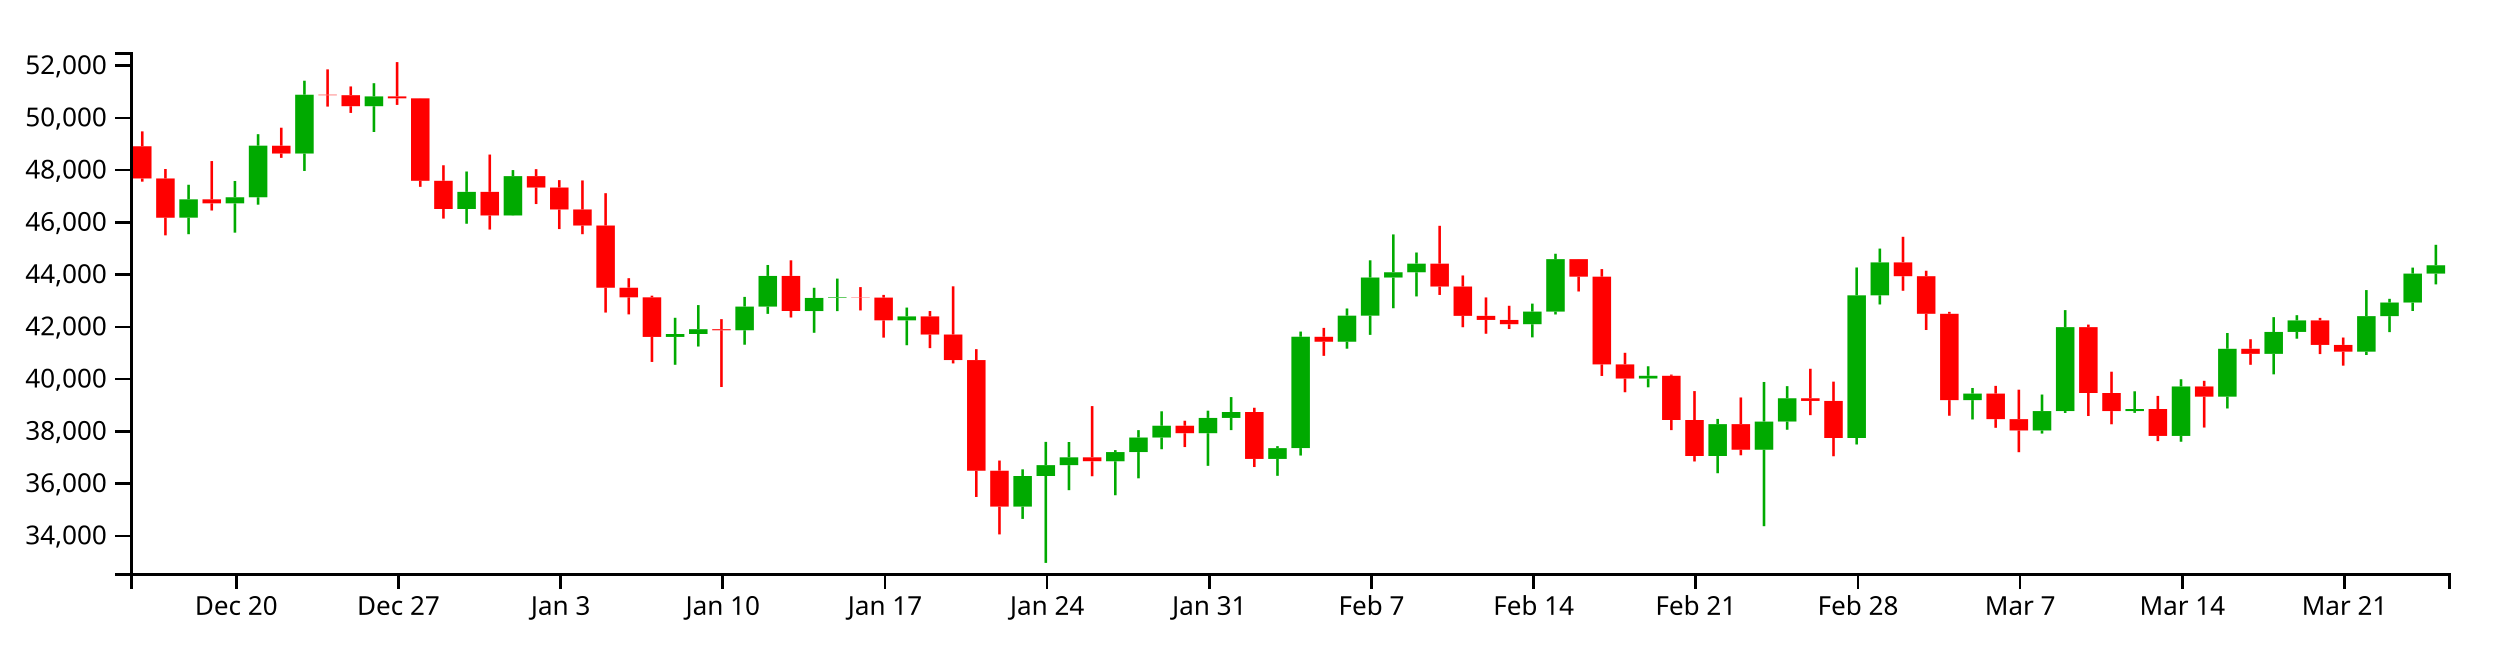
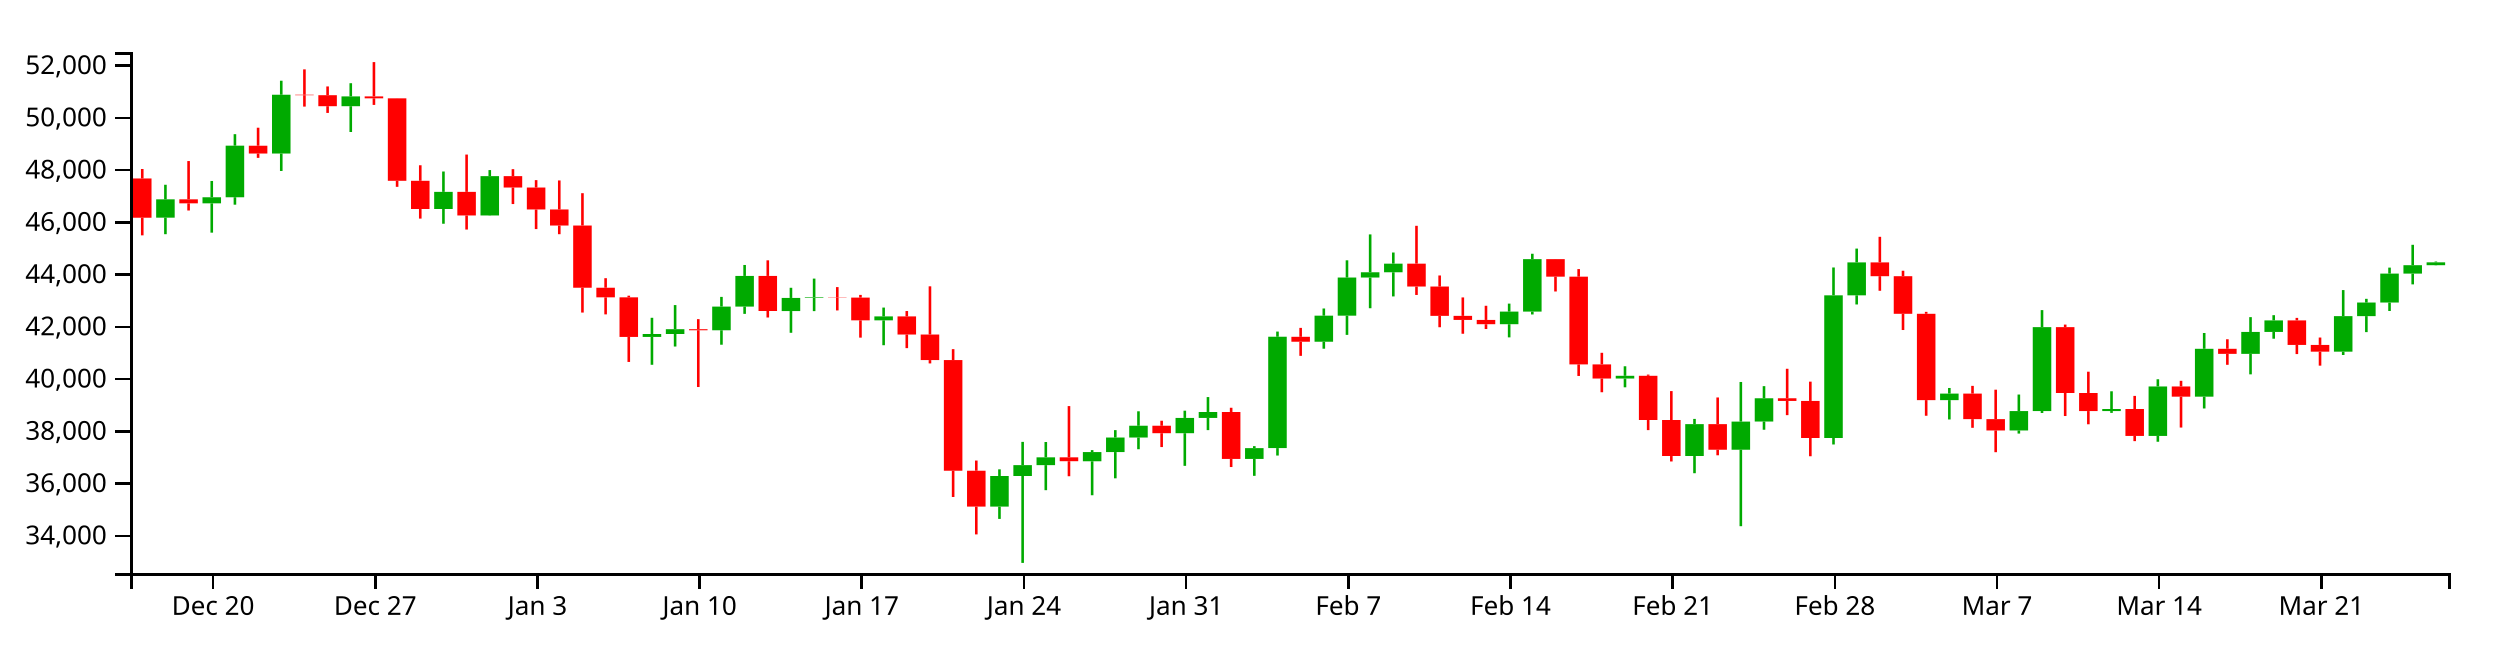
<svg xmlns="http://www.w3.org/2000/svg" version="1.1" width="960" height="250">
  <g transform="translate(50,20)">
    <style>.axis path,.axis line{fill:none;stroke:#000;shape-rendering:crispEdges;}path.candle{stroke:#000000;}path.candle.body{stroke-width:0;}path.candle.up{fill:#00AA00;stroke:#00AA00;}path.candle.down{fill:#FF0000;stroke:#FF0000;}</style>
    <g class="candlestick">
      <g class="data">
-         <path class="candle body up" d="M 18.86 63.574 l 7.117 0 L 25.978 56.546 l -7.117 0 L 18.86 63.574 M 36.653 58.083 l 7.117 0 L 43.77 55.746 l -7.117 0 L 36.653 58.083 M 45.55 55.746 l 7.117 0 L 52.667 35.927 l -7.117 0 L 45.55 55.746 M 63.343 38.954 l 7.117 0 L 70.46 16.377 l -7.117 0 L 63.343 38.954 M 90.032 20.782 l 7.117 0 L 97.149 17.012 l -7.117 0 L 90.032 20.782 M 125.618 60.255 l 7.117 0 L 132.735 53.673 l -7.117 0 L 125.618 60.255 M 143.411 62.74 l 7.117 0 L 150.528 47.636 l -7.117 0 L 143.411 62.74 M 205.686 109.39 l 7.117 0 L 212.803 108.254 l -7.117 0 L 205.686 109.39 M 214.582 108.254 l 7.117 0 L 221.699 106.4 l -7.117 0 L 214.582 108.254 M 232.375 106.822 l 7.117 0 L 239.492 97.726 l -7.117 0 L 232.375 106.822 M 241.271 97.726 l 7.117 0 L 248.389 85.955 l -7.117 0 L 241.271 97.726 M 259.064 99.441 l 7.117 0 L 266.182 94.409 l -7.117 0 L 259.064 99.441 M 267.961 94.409 l 7.117 0 L 275.078 94.165 l -7.117 0 L 267.961 94.409 M 294.65 103.019 l 7.117 0 L 301.767 101.509 l -7.117 0 L 294.65 103.019 M 339.132 174.544 l 7.117 0 L 346.25 162.776 l -7.117 0 L 339.132 174.544 M 348.029 162.776 l 7.117 0 L 355.146 158.605 l -7.117 0 L 348.029 162.776 M 356.925 158.605 l 7.117 0 L 364.042 155.616 l -7.117 0 L 356.925 158.605 M 374.718 157.132 l 7.117 0 L 381.835 153.592 l -7.117 0 L 374.718 157.132 M 383.615 153.592 l 7.117 0 L 390.732 148.01 l -7.117 0 L 383.615 153.592 M 392.511 148.01 l 7.117 0 L 399.628 143.493 l -7.117 0 L 392.511 148.01 M 410.304 146.353 l 7.117 0 L 417.421 140.483 l -7.117 0 L 410.304 146.353 M 419.2 140.483 l 7.117 0 L 426.317 138.199 l -7.117 0 L 419.2 140.483 M 436.993 156.237 l 7.117 0 L 444.11 152.072 l -7.117 0 L 436.993 156.237 M 445.89 152.068 l 7.117 0 L 453.007 109.312 l -7.117 0 L 445.89 152.068 M 463.683 111.235 l 7.117 0 L 470.8 101.221 l -7.117 0 L 463.683 111.235 M 472.579 101.221 l 7.117 0 L 479.696 86.584 l -7.117 0 L 472.579 101.221 M 481.475 86.584 l 7.117 0 L 488.593 84.548 l -7.117 0 L 481.475 86.584 M 490.372 84.548 l 7.117 0 L 497.489 81.24 l -7.117 0 L 490.372 84.548 M 534.854 104.503 l 7.117 0 L 541.971 99.665 l -7.117 0 L 534.854 104.503 M 543.75 99.665 l 7.117 0 L 550.868 79.513 l -7.117 0 L 543.75 99.665 M 579.336 125.36 l 7.117 0 L 586.453 124.31 l -7.117 0 L 579.336 125.36 M 606.026 155.116 l 7.117 0 L 613.143 142.856 l -7.117 0 L 606.026 155.116 M 623.818 152.69 l 7.117 0 L 630.936 141.884 l -7.117 0 L 623.818 152.69 M 632.715 141.87 l 7.117 0 L 639.832 132.937 l -7.117 0 L 632.715 141.87 M 659.404 148.185 l 7.117 0 L 666.521 93.405 l -7.117 0 L 659.404 148.185 M 668.301 93.405 l 7.117 0 L 675.418 80.754 l -7.117 0 L 668.301 93.405 M 703.886 133.644 l 7.117 0 L 711.004 131.143 l -7.117 0 L 703.886 133.644 M 730.576 145.287 l 7.117 0 L 737.693 137.837 l -7.117 0 L 730.576 145.287 M 739.472 137.837 l 7.117 0 L 746.589 105.626 l -7.117 0 L 739.472 137.837 M 766.162 137.848 l 7.117 0 L 773.279 137.068 l -7.117 0 L 766.162 137.848 M 783.954 147.4 l 7.117 0 L 791.072 128.401 l -7.117 0 L 783.954 147.4 M 801.747 132.323 l 7.117 0 L 808.864 113.929 l -7.117 0 L 801.747 132.323 M 819.54 115.896 l 7.117 0 L 826.657 107.474 l -7.117 0 L 819.54 115.896 M 828.437 107.474 l 7.117 0 L 835.554 103.024 l -7.117 0 L 828.437 107.474 M 855.126 115.05 l 7.117 0 L 862.243 101.389 l -7.117 0 L 855.126 115.05 M 864.022 101.389 l 7.117 0 L 871.14 96.186 l -7.117 0 L 864.022 101.389 M 872.919 96.186 l 7.117 0 L 880.036 85.065 l -7.117 0 L 872.919 96.186 M 881.815 85.065 l 7.117 0 L 888.932 81.87 l -7.117 0 L 881.815 85.065" />
-         <path class="candle body down" d="M 1.068 36.177 l 7.117 0 L 8.185 48.542 l -7.117 0 L 1.068 36.177 M 9.964 48.542 l 7.117 0 L 17.081 63.6 l -7.117 0 L 9.964 48.542 M 27.757 56.546 l 7.117 0 L 34.874 58.083 l -7.117 0 L 27.757 56.546 M 54.446 35.95 l 7.117 0 L 61.563 38.954 l -7.117 0 L 54.446 35.95 M 72.239 16.377 l 7.117 0 L 79.356 16.566 l -7.117 0 L 72.239 16.377 M 81.136 16.566 l 7.117 0 L 88.253 20.782 l -7.117 0 L 81.136 16.566 M 98.928 17.012 l 7.117 0 L 106.046 17.755 l -7.117 0 L 98.928 17.012 M 107.825 17.755 l 7.117 0 L 114.942 49.431 l -7.117 0 L 107.825 17.755 M 116.721 49.431 l 7.117 0 L 123.838 60.255 l -7.117 0 L 116.721 49.431 M 134.514 53.673 l 7.117 0 L 141.631 62.74 l -7.117 0 L 134.514 53.673 M 152.307 47.636 l 7.117 0 L 159.424 52.014 l -7.117 0 L 152.307 47.636 M 161.204 52.014 l 7.117 0 L 168.321 60.442 l -7.117 0 L 161.204 52.014 M 170.1 60.442 l 7.117 0 L 177.217 66.602 l -7.117 0 L 170.1 60.442 M 178.996 66.602 l 7.117 0 L 186.114 90.485 l -7.117 0 L 178.996 66.602 M 187.893 90.485 l 7.117 0 L 195.01 94.185 l -7.117 0 L 187.893 90.485 M 196.789 94.185 l 7.117 0 L 203.906 109.39 l -7.117 0 L 196.789 94.185 M 223.479 106.4 l 7.117 0 L 230.596 106.822 l -7.117 0 L 223.479 106.4 M 250.168 85.956 l 7.117 0 L 257.285 99.423 l -7.117 0 L 250.168 85.956 M 276.857 94.165 l 7.117 0 L 283.974 94.291 l -7.117 0 L 276.857 94.165 M 285.754 94.291 l 7.117 0 L 292.871 103.019 l -7.117 0 L 285.754 94.291 M 303.547 101.509 l 7.117 0 L 310.664 108.452 l -7.117 0 L 303.547 101.509 M 312.443 108.452 l 7.117 0 L 319.56 118.274 l -7.117 0 L 312.443 108.452 M 321.339 118.274 l 7.117 0 L 328.457 160.762 l -7.117 0 L 321.339 118.274 M 330.236 160.762 l 7.117 0 L 337.353 174.544 l -7.117 0 L 330.236 160.762 M 365.822 155.616 l 7.117 0 L 372.939 157.11 l -7.117 0 L 365.822 155.616 M 401.407 143.493 l 7.117 0 L 408.525 146.353 l -7.117 0 L 401.407 143.493 M 428.097 138.199 l 7.117 0 L 435.214 156.238 l -7.117 0 L 428.097 138.199 M 454.786 109.338 l 7.117 0 L 461.903 111.235 l -7.117 0 L 454.786 109.338 M 499.268 81.24 l 7.117 0 L 506.385 90.04 l -7.117 0 L 499.268 81.24 M 508.165 90.04 l 7.117 0 L 515.282 101.293 l -7.117 0 L 508.165 90.04 M 517.061 101.293 l 7.117 0 L 524.178 102.856 l -7.117 0 L 517.061 101.293 M 525.958 102.856 l 7.117 0 L 533.075 104.503 l -7.117 0 L 525.958 102.856 M 552.647 79.513 l 7.117 0 L 559.764 86.247 l -7.117 0 L 552.647 79.513 M 561.543 86.247 l 7.117 0 L 568.661 119.931 l -7.117 0 L 561.543 86.247 M 570.44 119.931 l 7.117 0 L 577.557 125.36 l -7.117 0 L 570.44 119.931 M 588.233 124.31 l 7.117 0 L 595.35 141.286 l -7.117 0 L 588.233 124.31 M 597.129 141.286 l 7.117 0 L 604.246 155.116 l -7.117 0 L 597.129 141.286 M 614.922 142.856 l 7.117 0 L 622.039 152.69 l -7.117 0 L 614.922 142.856 M 641.611 132.937 l 7.117 0 L 648.729 133.965 l -7.117 0 L 641.611 132.937 M 650.508 133.964 l 7.117 0 L 657.625 148.185 l -7.117 0 L 650.508 133.964 M 677.197 80.754 l 7.117 0 L 684.314 86.053 l -7.117 0 L 677.197 80.754 M 686.094 86.052 l 7.117 0 L 693.211 100.487 l -7.117 0 L 686.094 86.052 M 694.99 100.487 l 7.117 0 L 702.107 133.644 l -7.117 0 L 694.99 100.487 M 712.783 131.143 l 7.117 0 L 719.9 140.945 l -7.117 0 L 712.783 131.143 M 721.679 140.945 l 7.117 0 L 728.796 145.287 l -7.117 0 L 721.679 140.945 M 748.369 105.626 l 7.117 0 L 755.486 130.902 l -7.117 0 L 748.369 105.626 M 757.265 130.902 l 7.117 0 L 764.382 137.848 l -7.117 0 L 757.265 130.902 M 775.058 137.068 l 7.117 0 L 782.175 147.4 l -7.117 0 L 775.058 137.068 M 792.851 128.401 l 7.117 0 L 799.968 132.323 l -7.117 0 L 792.851 128.401 M 810.644 113.929 l 7.117 0 L 817.761 115.896 l -7.117 0 L 810.644 113.929 M 837.333 103.024 l 7.117 0 L 844.45 112.444 l -7.117 0 L 837.333 103.024 M 846.23 112.444 l 7.117 0 L 853.347 115.05 l -7.117 0 L 846.23 112.444" />
+         <path class="candle body up" d="M 9.964 63.574 l 7.117 0 L 17.081 56.546 l -7.117 0 L 9.964 63.574 M 27.757 58.083 l 7.117 0 L 34.874 55.746 l -7.117 0 L 27.757 58.083 M 36.653 55.746 l 7.117 0 L 43.77 35.927 l -7.117 0 L 36.653 55.746 M 54.446 38.954 l 7.117 0 L 61.563 16.377 l -7.117 0 L 54.446 38.954 M 81.136 20.782 l 7.117 0 L 88.253 17.012 l -7.117 0 L 81.136 20.782 M 116.721 60.255 l 7.117 0 L 123.838 53.673 l -7.117 0 L 116.721 60.255 M 134.514 62.74 l 7.117 0 L 141.631 47.636 l -7.117 0 L 134.514 62.74 M 196.789 109.39 l 7.117 0 L 203.906 108.254 l -7.117 0 L 196.789 109.39 M 205.686 108.254 l 7.117 0 L 212.803 106.4 l -7.117 0 L 205.686 108.254 M 223.479 106.822 l 7.117 0 L 230.596 97.726 l -7.117 0 L 223.479 106.822 M 232.375 97.726 l 7.117 0 L 239.492 85.955 l -7.117 0 L 232.375 97.726 M 250.168 99.441 l 7.117 0 L 257.285 94.409 l -7.117 0 L 250.168 99.441 M 259.064 94.409 l 7.117 0 L 266.182 94.165 l -7.117 0 L 259.064 94.409 M 285.754 103.019 l 7.117 0 L 292.871 101.509 l -7.117 0 L 285.754 103.019 M 330.236 174.544 l 7.117 0 L 337.353 162.776 l -7.117 0 L 330.236 174.544 M 339.132 162.776 l 7.117 0 L 346.25 158.605 l -7.117 0 L 339.132 162.776 M 348.029 158.605 l 7.117 0 L 355.146 155.616 l -7.117 0 L 348.029 158.605 M 365.822 157.132 l 7.117 0 L 372.939 153.592 l -7.117 0 L 365.822 157.132 M 374.718 153.592 l 7.117 0 L 381.835 148.01 l -7.117 0 L 374.718 153.592 M 383.615 148.01 l 7.117 0 L 390.732 143.493 l -7.117 0 L 383.615 148.01 M 401.407 146.353 l 7.117 0 L 408.525 140.483 l -7.117 0 L 401.407 146.353 M 410.304 140.483 l 7.117 0 L 417.421 138.199 l -7.117 0 L 410.304 140.483 M 428.097 156.237 l 7.117 0 L 435.214 152.072 l -7.117 0 L 428.097 156.237 M 436.993 152.068 l 7.117 0 L 444.11 109.312 l -7.117 0 L 436.993 152.068 M 454.786 111.235 l 7.117 0 L 461.903 101.221 l -7.117 0 L 454.786 111.235 M 463.683 101.221 l 7.117 0 L 470.8 86.584 l -7.117 0 L 463.683 101.221 M 472.579 86.584 l 7.117 0 L 479.696 84.548 l -7.117 0 L 472.579 86.584 M 481.475 84.548 l 7.117 0 L 488.593 81.24 l -7.117 0 L 481.475 84.548 M 525.958 104.503 l 7.117 0 L 533.075 99.665 l -7.117 0 L 525.958 104.503 M 534.854 99.665 l 7.117 0 L 541.971 79.513 l -7.117 0 L 534.854 99.665 M 570.44 125.36 l 7.117 0 L 577.557 124.31 l -7.117 0 L 570.44 125.36 M 597.129 155.116 l 7.117 0 L 604.246 142.856 l -7.117 0 L 597.129 155.116 M 614.922 152.69 l 7.117 0 L 622.039 141.884 l -7.117 0 L 614.922 152.69 M 623.818 141.87 l 7.117 0 L 630.936 132.937 l -7.117 0 L 623.818 141.87 M 650.508 148.185 l 7.117 0 L 657.625 93.405 l -7.117 0 L 650.508 148.185 M 659.404 93.405 l 7.117 0 L 666.521 80.754 l -7.117 0 L 659.404 93.405 M 694.99 133.644 l 7.117 0 L 702.107 131.143 l -7.117 0 L 694.99 133.644 M 721.679 145.287 l 7.117 0 L 728.796 137.837 l -7.117 0 L 721.679 145.287 M 730.576 137.837 l 7.117 0 L 737.693 105.626 l -7.117 0 L 730.576 137.837 M 757.265 137.848 l 7.117 0 L 764.382 137.068 l -7.117 0 L 757.265 137.848 M 775.058 147.4 l 7.117 0 L 782.175 128.401 l -7.117 0 L 775.058 147.4 M 792.851 132.323 l 7.117 0 L 799.968 113.929 l -7.117 0 L 792.851 132.323 M 810.644 115.896 l 7.117 0 L 817.761 107.474 l -7.117 0 L 810.644 115.896 M 819.54 107.474 l 7.117 0 L 826.657 103.024 l -7.117 0 L 819.54 107.474 M 846.23 115.05 l 7.117 0 L 853.347 101.389 l -7.117 0 L 846.23 115.05 M 855.126 101.389 l 7.117 0 L 862.243 96.186 l -7.117 0 L 855.126 101.389 M 864.022 96.186 l 7.117 0 L 871.14 85.065 l -7.117 0 L 864.022 96.186 M 872.919 85.065 l 7.117 0 L 880.036 81.838 l -7.117 0 L 872.919 85.065 M 881.815 81.838 l 7.117 0 L 888.932 80.725 l -7.117 0 L 881.815 81.838" />
+         <path class="candle body down" d="M 1.068 48.542 l 7.117 0 L 8.185 63.6 l -7.117 0 L 1.068 48.542 M 18.86 56.546 l 7.117 0 L 25.978 58.083 l -7.117 0 L 18.86 56.546 M 45.55 35.95 l 7.117 0 L 52.667 38.954 l -7.117 0 L 45.55 35.95 M 63.343 16.377 l 7.117 0 L 70.46 16.566 l -7.117 0 L 63.343 16.377 M 72.239 16.566 l 7.117 0 L 79.356 20.782 l -7.117 0 L 72.239 16.566 M 90.032 17.012 l 7.117 0 L 97.149 17.755 l -7.117 0 L 90.032 17.012 M 98.928 17.755 l 7.117 0 L 106.046 49.431 l -7.117 0 L 98.928 17.755 M 107.825 49.431 l 7.117 0 L 114.942 60.255 l -7.117 0 L 107.825 49.431 M 125.618 53.673 l 7.117 0 L 132.735 62.74 l -7.117 0 L 125.618 53.673 M 143.411 47.636 l 7.117 0 L 150.528 52.014 l -7.117 0 L 143.411 47.636 M 152.307 52.014 l 7.117 0 L 159.424 60.442 l -7.117 0 L 152.307 52.014 M 161.204 60.442 l 7.117 0 L 168.321 66.602 l -7.117 0 L 161.204 60.442 M 170.1 66.602 l 7.117 0 L 177.217 90.485 l -7.117 0 L 170.1 66.602 M 178.996 90.485 l 7.117 0 L 186.114 94.185 l -7.117 0 L 178.996 90.485 M 187.893 94.185 l 7.117 0 L 195.01 109.39 l -7.117 0 L 187.893 94.185 M 214.582 106.4 l 7.117 0 L 221.699 106.822 l -7.117 0 L 214.582 106.4 M 241.271 85.956 l 7.117 0 L 248.389 99.423 l -7.117 0 L 241.271 85.956 M 267.961 94.165 l 7.117 0 L 275.078 94.291 l -7.117 0 L 267.961 94.165 M 276.857 94.291 l 7.117 0 L 283.974 103.019 l -7.117 0 L 276.857 94.291 M 294.65 101.509 l 7.117 0 L 301.767 108.452 l -7.117 0 L 294.65 101.509 M 303.547 108.452 l 7.117 0 L 310.664 118.274 l -7.117 0 L 303.547 108.452 M 312.443 118.274 l 7.117 0 L 319.56 160.762 l -7.117 0 L 312.443 118.274 M 321.339 160.762 l 7.117 0 L 328.457 174.544 l -7.117 0 L 321.339 160.762 M 356.925 155.616 l 7.117 0 L 364.042 157.11 l -7.117 0 L 356.925 155.616 M 392.511 143.493 l 7.117 0 L 399.628 146.353 l -7.117 0 L 392.511 143.493 M 419.2 138.199 l 7.117 0 L 426.317 156.238 l -7.117 0 L 419.2 138.199 M 445.89 109.338 l 7.117 0 L 453.007 111.235 l -7.117 0 L 445.89 109.338 M 490.372 81.24 l 7.117 0 L 497.489 90.04 l -7.117 0 L 490.372 81.24 M 499.268 90.04 l 7.117 0 L 506.385 101.293 l -7.117 0 L 499.268 90.04 M 508.165 101.293 l 7.117 0 L 515.282 102.856 l -7.117 0 L 508.165 101.293 M 517.061 102.856 l 7.117 0 L 524.178 104.503 l -7.117 0 L 517.061 102.856 M 543.75 79.513 l 7.117 0 L 550.868 86.247 l -7.117 0 L 543.75 79.513 M 552.647 86.247 l 7.117 0 L 559.764 119.931 l -7.117 0 L 552.647 86.247 M 561.543 119.931 l 7.117 0 L 568.661 125.36 l -7.117 0 L 561.543 119.931 M 579.336 124.31 l 7.117 0 L 586.453 141.286 l -7.117 0 L 579.336 124.31 M 588.233 141.286 l 7.117 0 L 595.35 155.116 l -7.117 0 L 588.233 141.286 M 606.026 142.856 l 7.117 0 L 613.143 152.69 l -7.117 0 L 606.026 142.856 M 632.715 132.937 l 7.117 0 L 639.832 133.965 l -7.117 0 L 632.715 132.937 M 641.611 133.964 l 7.117 0 L 648.729 148.185 l -7.117 0 L 641.611 133.964 M 668.301 80.754 l 7.117 0 L 675.418 86.053 l -7.117 0 L 668.301 80.754 M 677.197 86.052 l 7.117 0 L 684.314 100.487 l -7.117 0 L 677.197 86.052 M 686.094 100.487 l 7.117 0 L 693.211 133.644 l -7.117 0 L 686.094 100.487 M 703.886 131.143 l 7.117 0 L 711.004 140.945 l -7.117 0 L 703.886 131.143 M 712.783 140.945 l 7.117 0 L 719.9 145.287 l -7.117 0 L 712.783 140.945 M 739.472 105.626 l 7.117 0 L 746.589 130.902 l -7.117 0 L 739.472 105.626 M 748.369 130.902 l 7.117 0 L 755.486 137.848 l -7.117 0 L 748.369 130.902 M 766.162 137.068 l 7.117 0 L 773.279 147.4 l -7.117 0 L 766.162 137.068 M 783.954 128.401 l 7.117 0 L 791.072 132.323 l -7.117 0 L 783.954 128.401 M 801.747 113.929 l 7.117 0 L 808.864 115.896 l -7.117 0 L 801.747 113.929 M 828.437 103.024 l 7.117 0 L 835.554 112.444 l -7.117 0 L 828.437 103.024 M 837.333 112.444 l 7.117 0 L 844.45 115.05 l -7.117 0 L 837.333 112.444" />
        <path class="candle body equal" />
-         <path class="candle wick up" d="M 22.419 50.949 L 22.419 56.546 M 22.419 63.574 L 22.419 69.932 M 40.212 49.493 L 40.212 55.746 M 40.212 58.083 L 40.212 69.342 M 49.108 31.523 L 49.108 35.927 M 49.108 55.746 L 49.108 58.597 M 66.901 10.998 L 66.901 16.377 M 66.901 38.954 L 66.901 45.652 M 93.591 11.951 L 93.591 17.012 M 93.591 20.782 L 93.591 30.69 M 129.176 45.857 L 129.176 53.673 M 129.176 60.255 L 129.176 65.92 M 146.969 45.309 L 146.969 47.636 M 146.969 62.74 L 146.969 62.826 M 209.244 102.032 L 209.244 108.254 M 209.244 109.39 L 209.244 120.078 M 218.141 97.15 L 218.141 106.4 M 218.141 108.254 L 218.141 113.066 M 235.934 94.007 L 235.934 97.726 M 235.934 106.822 L 235.934 112.375 M 244.83 81.749 L 244.83 85.955 M 244.83 97.726 L 244.83 100.527 M 262.623 90.508 L 262.623 94.409 M 262.623 99.441 L 262.623 107.791 M 271.519 86.985 L 271.519 94.165 M 271.519 94.409 L 271.519 99.474 M 298.209 98.11 L 298.209 101.509 M 298.209 103.019 L 298.209 112.565 M 342.691 160.224 L 342.691 162.776 M 342.691 174.544 L 342.691 179.263 M 351.587 149.681 L 351.587 158.605 M 351.587 162.776 L 351.587 196.154 M 360.484 149.729 L 360.484 155.616 M 360.484 158.605 L 360.484 168.229 M 378.277 152.846 L 378.277 153.592 M 378.277 157.132 L 378.277 170.174 M 387.173 145.167 L 387.173 148.01 M 387.173 153.592 L 387.173 163.674 M 396.07 137.937 L 396.07 143.493 M 396.07 148.01 L 396.07 152.505 M 413.862 137.703 L 413.862 140.483 M 413.862 146.353 L 413.862 158.883 M 422.759 132.475 L 422.759 138.199 M 422.759 140.483 L 422.759 145.167 M 440.552 151.316 L 440.552 152.072 M 440.552 156.237 L 440.552 162.721 M 449.448 107.325 L 449.448 109.312 M 449.448 152.068 L 449.448 154.93 M 467.241 98.461 L 467.241 101.221 M 467.241 111.235 L 467.241 113.904 M 476.138 79.958 L 476.138 86.584 M 476.138 101.221 L 476.138 108.594 M 485.034 70.012 L 485.034 84.548 M 485.034 86.584 L 485.034 98.361 M 493.93 76.964 L 493.93 81.24 M 493.93 84.548 L 493.93 93.827 M 538.413 96.591 L 538.413 99.665 M 538.413 104.503 L 538.413 109.55 M 547.309 77.442 L 547.309 79.513 M 547.309 99.665 L 547.309 100.758 M 582.895 120.647 L 582.895 124.31 M 582.895 125.36 L 582.895 128.725 M 609.584 140.863 L 609.584 142.856 M 609.584 155.116 L 609.584 161.718 M 627.377 126.679 L 627.377 141.884 M 627.377 152.69 L 627.377 182.059 M 636.273 128.279 L 636.273 132.937 M 636.273 141.87 L 636.273 145.022 M 662.963 82.714 L 662.963 93.405 M 662.963 148.185 L 662.963 150.682 M 671.859 75.459 L 671.859 80.754 M 671.859 93.405 L 671.859 96.916 M 707.445 128.984 L 707.445 131.143 M 707.445 133.644 L 707.445 141.078 M 734.134 131.503 L 734.134 137.837 M 734.134 145.287 L 734.134 146.494 M 743.031 99.082 L 743.031 105.626 M 743.031 137.837 L 743.031 138.582 M 769.72 130.253 L 769.72 137.068 M 769.72 137.848 L 769.72 138.541 M 787.513 125.635 L 787.513 128.401 M 787.513 147.4 L 787.513 149.631 M 805.306 107.87 L 805.306 113.929 M 805.306 132.323 L 805.306 136.856 M 823.099 101.781 L 823.099 107.474 M 823.099 115.896 L 823.099 123.749 M 831.995 101.029 L 831.995 103.024 M 831.995 107.474 L 831.995 110.064 M 858.685 91.389 L 858.685 101.389 M 858.685 115.05 L 858.685 116.322 M 867.581 94.75 L 867.581 96.186 M 867.581 101.389 L 867.581 107.535 M 876.477 82.763 L 876.477 85.065 M 876.477 96.186 L 876.477 99.419 M 885.374 74.003 L 885.374 81.87 M 885.374 85.065 L 885.374 89.202" style="stroke-width: 1px;" />
-         <path class="candle wick down" d="M 4.626 30.445 L 4.626 36.177 M 4.626 48.542 L 4.626 49.759 M 13.523 44.894 L 13.523 48.542 M 13.523 63.6 L 13.523 70.374 M 31.315 41.844 L 31.315 56.546 M 31.315 58.083 L 31.315 60.835 M 58.005 29.043 L 58.005 35.95 M 58.005 38.954 L 58.005 40.622 M 75.798 6.635 L 75.798 16.377 M 75.798 16.566 L 75.798 20.935 M 84.694 13.193 L 84.694 16.566 M 84.694 20.782 L 84.694 23.364 M 102.487 3.846 L 102.487 17.012 M 102.487 17.755 L 102.487 20.287 M 111.383 17.729 L 111.383 17.755 M 111.383 49.431 L 111.383 51.745 M 120.28 43.459 L 120.28 49.431 M 120.28 60.255 L 120.28 63.944 M 138.073 39.354 L 138.073 53.673 M 138.073 62.74 L 138.073 68.147 M 155.866 44.954 L 155.866 47.636 M 155.866 52.014 L 155.866 58.356 M 164.762 49.167 L 164.762 52.014 M 164.762 60.442 L 164.762 67.966 M 173.659 49.292 L 173.659 60.442 M 173.659 66.602 L 173.659 69.932 M 182.555 54.183 L 182.555 66.602 M 182.555 90.485 L 182.555 100.026 M 191.451 86.825 L 191.451 90.485 M 191.451 94.185 L 191.451 100.722 M 200.348 93.547 L 200.348 94.185 M 200.348 109.39 L 200.348 118.985 M 227.037 102.549 L 227.037 106.4 M 227.037 106.822 L 227.037 128.615 M 253.727 79.963 L 253.727 85.956 M 253.727 99.423 L 253.727 101.92 M 280.416 90.245 L 280.416 94.165 M 280.416 94.291 L 280.416 99.205 M 289.312 93.243 L 289.312 94.291 M 289.312 103.019 L 289.312 109.652 M 307.105 99.433 L 307.105 101.509 M 307.105 108.452 L 307.105 113.683 M 316.002 89.945 L 316.002 108.452 M 316.002 118.274 L 316.002 119.554 M 324.898 114.07 L 324.898 118.274 M 324.898 160.762 L 324.898 170.842 M 333.794 156.851 L 333.794 160.762 M 333.794 174.544 L 333.794 185.211 M 369.38 135.938 L 369.38 155.616 M 369.38 157.11 L 369.38 162.876 M 404.966 141.563 L 404.966 143.493 M 404.966 146.353 L 404.966 151.671 M 431.655 136.581 L 431.655 138.199 M 431.655 156.238 L 431.655 159.341 M 458.345 105.907 L 458.345 109.338 M 458.345 111.235 L 458.345 116.648 M 502.827 66.712 L 502.827 81.24 M 502.827 90.04 L 502.827 93.265 M 511.723 85.782 L 511.723 90.04 M 511.723 101.293 L 511.723 105.658 M 520.62 94.213 L 520.62 101.293 M 520.62 102.856 L 520.62 108.162 M 529.516 97.418 L 529.516 102.856 M 529.516 104.503 L 529.516 106.346 M 556.206 79.462 L 556.206 79.513 M 556.206 86.247 L 556.206 91.931 M 565.102 83.327 L 565.102 86.247 M 565.102 119.931 L 565.102 124.37 M 573.998 115.475 L 573.998 119.931 M 573.998 125.36 L 573.998 130.621 M 591.791 123.846 L 591.791 124.31 M 591.791 141.286 L 591.791 145.167 M 600.688 130.176 L 600.688 141.286 M 600.688 155.116 L 600.688 157.204 M 618.481 132.628 L 618.481 142.856 M 618.481 152.69 L 618.481 154.829 M 645.17 121.609 L 645.17 132.937 M 645.17 133.965 L 645.17 139.417 M 654.066 126.552 L 654.066 133.964 M 654.066 148.185 L 654.066 155.198 M 680.756 70.935 L 680.756 80.754 M 680.756 86.053 L 680.756 91.659 M 689.652 83.965 L 689.652 86.052 M 689.652 100.487 L 689.652 106.724 M 698.549 99.752 L 698.549 100.487 M 698.549 133.644 L 698.549 139.649 M 716.341 128.175 L 716.341 131.143 M 716.341 140.945 L 716.341 144.278 M 725.238 129.643 L 725.238 140.945 M 725.238 145.287 L 725.238 153.643 M 751.927 104.644 L 751.927 105.626 M 751.927 130.902 L 751.927 139.752 M 760.824 122.734 L 760.824 130.902 M 760.824 137.848 L 760.824 142.924 M 778.617 132.026 L 778.617 137.068 M 778.617 147.4 L 778.617 149.395 M 796.409 126.232 L 796.409 128.401 M 796.409 132.323 L 796.409 144.18 M 814.202 110.27 L 814.202 113.929 M 814.202 115.896 L 814.202 120.088 M 840.892 102.07 L 840.892 103.024 M 840.892 112.444 L 840.892 115.966 M 849.788 109.614 L 849.788 112.444 M 849.788 115.05 L 849.788 120.41" style="stroke-width: 1px;" />
+         <path class="candle wick up" d="M 13.523 50.949 L 13.523 56.546 M 13.523 63.574 L 13.523 69.932 M 31.315 49.493 L 31.315 55.746 M 31.315 58.083 L 31.315 69.342 M 40.212 31.523 L 40.212 35.927 M 40.212 55.746 L 40.212 58.597 M 58.005 10.998 L 58.005 16.377 M 58.005 38.954 L 58.005 45.652 M 84.694 11.951 L 84.694 17.012 M 84.694 20.782 L 84.694 30.69 M 120.28 45.857 L 120.28 53.673 M 120.28 60.255 L 120.28 65.92 M 138.073 45.309 L 138.073 47.636 M 138.073 62.74 L 138.073 62.826 M 200.348 102.032 L 200.348 108.254 M 200.348 109.39 L 200.348 120.078 M 209.244 97.15 L 209.244 106.4 M 209.244 108.254 L 209.244 113.066 M 227.037 94.007 L 227.037 97.726 M 227.037 106.822 L 227.037 112.375 M 235.934 81.749 L 235.934 85.955 M 235.934 97.726 L 235.934 100.527 M 253.727 90.508 L 253.727 94.409 M 253.727 99.441 L 253.727 107.791 M 262.623 86.985 L 262.623 94.165 M 262.623 94.409 L 262.623 99.474 M 289.312 98.11 L 289.312 101.509 M 289.312 103.019 L 289.312 112.565 M 333.794 160.224 L 333.794 162.776 M 333.794 174.544 L 333.794 179.263 M 342.691 149.681 L 342.691 158.605 M 342.691 162.776 L 342.691 196.154 M 351.587 149.729 L 351.587 155.616 M 351.587 158.605 L 351.587 168.229 M 369.38 152.846 L 369.38 153.592 M 369.38 157.132 L 369.38 170.174 M 378.277 145.167 L 378.277 148.01 M 378.277 153.592 L 378.277 163.674 M 387.173 137.937 L 387.173 143.493 M 387.173 148.01 L 387.173 152.505 M 404.966 137.703 L 404.966 140.483 M 404.966 146.353 L 404.966 158.883 M 413.862 132.475 L 413.862 138.199 M 413.862 140.483 L 413.862 145.167 M 431.655 151.316 L 431.655 152.072 M 431.655 156.237 L 431.655 162.721 M 440.552 107.325 L 440.552 109.312 M 440.552 152.068 L 440.552 154.93 M 458.345 98.461 L 458.345 101.221 M 458.345 111.235 L 458.345 113.904 M 467.241 79.958 L 467.241 86.584 M 467.241 101.221 L 467.241 108.594 M 476.138 70.012 L 476.138 84.548 M 476.138 86.584 L 476.138 98.361 M 485.034 76.964 L 485.034 81.24 M 485.034 84.548 L 485.034 93.827 M 529.516 96.591 L 529.516 99.665 M 529.516 104.503 L 529.516 109.55 M 538.413 77.442 L 538.413 79.513 M 538.413 99.665 L 538.413 100.758 M 573.998 120.647 L 573.998 124.31 M 573.998 125.36 L 573.998 128.725 M 600.688 140.863 L 600.688 142.856 M 600.688 155.116 L 600.688 161.718 M 618.481 126.679 L 618.481 141.884 M 618.481 152.69 L 618.481 182.059 M 627.377 128.279 L 627.377 132.937 M 627.377 141.87 L 627.377 145.022 M 654.066 82.714 L 654.066 93.405 M 654.066 148.185 L 654.066 150.682 M 662.963 75.459 L 662.963 80.754 M 662.963 93.405 L 662.963 96.916 M 698.549 128.984 L 698.549 131.143 M 698.549 133.644 L 698.549 141.078 M 725.238 131.503 L 725.238 137.837 M 725.238 145.287 L 725.238 146.494 M 734.134 99.082 L 734.134 105.626 M 734.134 137.837 L 734.134 138.582 M 760.824 130.253 L 760.824 137.068 M 760.824 137.848 L 760.824 138.541 M 778.617 125.635 L 778.617 128.401 M 778.617 147.4 L 778.617 149.631 M 796.409 107.87 L 796.409 113.929 M 796.409 132.323 L 796.409 136.856 M 814.202 101.781 L 814.202 107.474 M 814.202 115.896 L 814.202 123.749 M 823.099 101.029 L 823.099 103.024 M 823.099 107.474 L 823.099 110.064 M 849.788 91.389 L 849.788 101.389 M 849.788 115.05 L 849.788 116.322 M 858.685 94.75 L 858.685 96.186 M 858.685 101.389 L 858.685 107.535 M 867.581 82.763 L 867.581 85.065 M 867.581 96.186 L 867.581 99.419 M 876.477 74.003 L 876.477 81.838 M 876.477 85.065 L 876.477 89.202 M 885.374 80.43 L 885.374 80.725 M 885.374 81.838 L 885.374 81.91" style="stroke-width: 1px;" />
+         <path class="candle wick down" d="M 4.626 44.894 L 4.626 48.542 M 4.626 63.6 L 4.626 70.374 M 22.419 41.844 L 22.419 56.546 M 22.419 58.083 L 22.419 60.835 M 49.108 29.043 L 49.108 35.95 M 49.108 38.954 L 49.108 40.622 M 66.901 6.635 L 66.901 16.377 M 66.901 16.566 L 66.901 20.935 M 75.798 13.193 L 75.798 16.566 M 75.798 20.782 L 75.798 23.364 M 93.591 3.846 L 93.591 17.012 M 93.591 17.755 L 93.591 20.287 M 102.487 17.729 L 102.487 17.755 M 102.487 49.431 L 102.487 51.745 M 111.383 43.459 L 111.383 49.431 M 111.383 60.255 L 111.383 63.944 M 129.176 39.354 L 129.176 53.673 M 129.176 62.74 L 129.176 68.147 M 146.969 44.954 L 146.969 47.636 M 146.969 52.014 L 146.969 58.356 M 155.866 49.167 L 155.866 52.014 M 155.866 60.442 L 155.866 67.966 M 164.762 49.292 L 164.762 60.442 M 164.762 66.602 L 164.762 69.932 M 173.659 54.183 L 173.659 66.602 M 173.659 90.485 L 173.659 100.026 M 182.555 86.825 L 182.555 90.485 M 182.555 94.185 L 182.555 100.722 M 191.451 93.547 L 191.451 94.185 M 191.451 109.39 L 191.451 118.985 M 218.141 102.549 L 218.141 106.4 M 218.141 106.822 L 218.141 128.615 M 244.83 79.963 L 244.83 85.956 M 244.83 99.423 L 244.83 101.92 M 271.519 90.245 L 271.519 94.165 M 271.519 94.291 L 271.519 99.205 M 280.416 93.243 L 280.416 94.291 M 280.416 103.019 L 280.416 109.652 M 298.209 99.433 L 298.209 101.509 M 298.209 108.452 L 298.209 113.683 M 307.105 89.945 L 307.105 108.452 M 307.105 118.274 L 307.105 119.554 M 316.002 114.07 L 316.002 118.274 M 316.002 160.762 L 316.002 170.842 M 324.898 156.851 L 324.898 160.762 M 324.898 174.544 L 324.898 185.211 M 360.484 135.938 L 360.484 155.616 M 360.484 157.11 L 360.484 162.876 M 396.07 141.563 L 396.07 143.493 M 396.07 146.353 L 396.07 151.671 M 422.759 136.581 L 422.759 138.199 M 422.759 156.238 L 422.759 159.341 M 449.448 105.907 L 449.448 109.338 M 449.448 111.235 L 449.448 116.648 M 493.93 66.712 L 493.93 81.24 M 493.93 90.04 L 493.93 93.265 M 502.827 85.782 L 502.827 90.04 M 502.827 101.293 L 502.827 105.658 M 511.723 94.213 L 511.723 101.293 M 511.723 102.856 L 511.723 108.162 M 520.62 97.418 L 520.62 102.856 M 520.62 104.503 L 520.62 106.346 M 547.309 79.462 L 547.309 79.513 M 547.309 86.247 L 547.309 91.931 M 556.206 83.327 L 556.206 86.247 M 556.206 119.931 L 556.206 124.37 M 565.102 115.475 L 565.102 119.931 M 565.102 125.36 L 565.102 130.621 M 582.895 123.846 L 582.895 124.31 M 582.895 141.286 L 582.895 145.167 M 591.791 130.176 L 591.791 141.286 M 591.791 155.116 L 591.791 157.204 M 609.584 132.628 L 609.584 142.856 M 609.584 152.69 L 609.584 154.829 M 636.273 121.609 L 636.273 132.937 M 636.273 133.965 L 636.273 139.417 M 645.17 126.552 L 645.17 133.964 M 645.17 148.185 L 645.17 155.198 M 671.859 70.935 L 671.859 80.754 M 671.859 86.053 L 671.859 91.659 M 680.756 83.965 L 680.756 86.052 M 680.756 100.487 L 680.756 106.724 M 689.652 99.752 L 689.652 100.487 M 689.652 133.644 L 689.652 139.649 M 707.445 128.175 L 707.445 131.143 M 707.445 140.945 L 707.445 144.278 M 716.341 129.643 L 716.341 140.945 M 716.341 145.287 L 716.341 153.643 M 743.031 104.644 L 743.031 105.626 M 743.031 130.902 L 743.031 139.752 M 751.927 122.734 L 751.927 130.902 M 751.927 137.848 L 751.927 142.924 M 769.72 132.026 L 769.72 137.068 M 769.72 147.4 L 769.72 149.395 M 787.513 126.232 L 787.513 128.401 M 787.513 132.323 L 787.513 144.18 M 805.306 110.27 L 805.306 113.929 M 805.306 115.896 L 805.306 120.088 M 831.995 102.07 L 831.995 103.024 M 831.995 112.444 L 831.995 115.966 M 840.892 109.614 L 840.892 112.444 M 840.892 115.05 L 840.892 120.41" style="stroke-width: 1px;" />
        <path class="candle wick equal" style="stroke-width: 1px;" />
      </g>
    </g>
    <g class="x axis" transform="translate(0,200)" fill="none" font-size="10" font-family="sans-serif" text-anchor="middle">
      <path class="domain" stroke="#000" d="M0.5,6V0.5H890.5V6" />
-       <g class="tick" opacity="1" transform="translate(40.21192,0)">
+       <g class="tick" opacity="1" transform="translate(31.31547,0)">
        <line stroke="#000" y2="6" x1="0.5" x2="0.5" />
        <text fill="#000" y="9" x="0.5" dy="0.71em">Dec 20</text>
      </g>
-       <g class="tick" opacity="1" transform="translate(102.487,0)">
+       <g class="tick" opacity="1" transform="translate(93.59056,0)">
        <line stroke="#000" y2="6" x1="0.5" x2="0.5" />
        <text fill="#000" y="9" x="0.5" dy="0.71em">Dec 27</text>
      </g>
-       <g class="tick" opacity="1" transform="translate(164.7621,0)">
+       <g class="tick" opacity="1" transform="translate(155.8657,0)">
        <line stroke="#000" y2="6" x1="0.5" x2="0.5" />
        <text fill="#000" y="9" x="0.5" dy="0.71em">Jan  3</text>
      </g>
-       <g class="tick" opacity="1" transform="translate(227.0372,0)">
+       <g class="tick" opacity="1" transform="translate(218.1407,0)">
        <line stroke="#000" y2="6" x1="0.5" x2="0.5" />
        <text fill="#000" y="9" x="0.5" dy="0.71em">Jan 10</text>
      </g>
-       <g class="tick" opacity="1" transform="translate(289.3123,0)">
+       <g class="tick" opacity="1" transform="translate(280.4158,0)">
        <line stroke="#000" y2="6" x1="0.5" x2="0.5" />
        <text fill="#000" y="9" x="0.5" dy="0.71em">Jan 17</text>
      </g>
-       <g class="tick" opacity="1" transform="translate(351.5874,0)">
+       <g class="tick" opacity="1" transform="translate(342.6909,0)">
        <line stroke="#000" y2="6" x1="0.5" x2="0.5" />
        <text fill="#000" y="9" x="0.5" dy="0.71em">Jan 24</text>
      </g>
-       <g class="tick" opacity="1" transform="translate(413.8625,0)">
+       <g class="tick" opacity="1" transform="translate(404.966,0)">
        <line stroke="#000" y2="6" x1="0.5" x2="0.5" />
        <text fill="#000" y="9" x="0.5" dy="0.71em">Jan 31</text>
      </g>
-       <g class="tick" opacity="1" transform="translate(476.1375,0)">
+       <g class="tick" opacity="1" transform="translate(467.2411,0)">
        <line stroke="#000" y2="6" x1="0.5" x2="0.5" />
        <text fill="#000" y="9" x="0.5" dy="0.71em">Feb  7</text>
      </g>
-       <g class="tick" opacity="1" transform="translate(538.4126,0)">
+       <g class="tick" opacity="1" transform="translate(529.5162,0)">
        <line stroke="#000" y2="6" x1="0.5" x2="0.5" />
        <text fill="#000" y="9" x="0.5" dy="0.71em">Feb 14</text>
      </g>
-       <g class="tick" opacity="1" transform="translate(600.6877,0)">
+       <g class="tick" opacity="1" transform="translate(591.7913,0)">
        <line stroke="#000" y2="6" x1="0.5" x2="0.5" />
        <text fill="#000" y="9" x="0.5" dy="0.71em">Feb 21</text>
      </g>
-       <g class="tick" opacity="1" transform="translate(662.9628,0)">
+       <g class="tick" opacity="1" transform="translate(654.0664,0)">
        <line stroke="#000" y2="6" x1="0.5" x2="0.5" />
        <text fill="#000" y="9" x="0.5" dy="0.71em">Feb 28</text>
      </g>
-       <g class="tick" opacity="1" transform="translate(725.2379,0)">
+       <g class="tick" opacity="1" transform="translate(716.3415,0)">
        <line stroke="#000" y2="6" x1="0.5" x2="0.5" />
        <text fill="#000" y="9" x="0.5" dy="0.71em">Mar  7</text>
      </g>
-       <g class="tick" opacity="1" transform="translate(787.513,0)">
+       <g class="tick" opacity="1" transform="translate(778.6166,0)">
        <line stroke="#000" y2="6" x1="0.5" x2="0.5" />
        <text fill="#000" y="9" x="0.5" dy="0.71em">Mar 14</text>
      </g>
-       <g class="tick" opacity="1" transform="translate(849.7881,0)">
+       <g class="tick" opacity="1" transform="translate(840.8916,0)">
        <line stroke="#000" y2="6" x1="0.5" x2="0.5" />
        <text fill="#000" y="9" x="0.5" dy="0.71em">Mar 21</text>
      </g>
    </g>
    <g class="y axis" fill="none" font-size="10" font-family="sans-serif" text-anchor="end">
      <path class="domain" stroke="#000" d="M-6,200.5H0.5V0.5H-6" />
      <g class="tick" opacity="1" transform="translate(0,185.2917)">
        <line stroke="#000" x2="-6" y1="0.5" y2="0.5" />
        <text fill="#000" x="-9" y="0.5" dy="0.32em">34,000</text>
      </g>
      <g class="tick" opacity="1" transform="translate(0,165.2292)">
        <line stroke="#000" x2="-6" y1="0.5" y2="0.5" />
        <text fill="#000" x="-9" y="0.5" dy="0.32em">36,000</text>
      </g>
      <g class="tick" opacity="1" transform="translate(0,145.1666)">
        <line stroke="#000" x2="-6" y1="0.5" y2="0.5" />
        <text fill="#000" x="-9" y="0.5" dy="0.32em">38,000</text>
      </g>
      <g class="tick" opacity="1" transform="translate(0,125.1041)">
        <line stroke="#000" x2="-6" y1="0.5" y2="0.5" />
        <text fill="#000" x="-9" y="0.5" dy="0.32em">40,000</text>
      </g>
      <g class="tick" opacity="1" transform="translate(0,105.0416)">
        <line stroke="#000" x2="-6" y1="0.5" y2="0.5" />
        <text fill="#000" x="-9" y="0.5" dy="0.32em">42,000</text>
      </g>
      <g class="tick" opacity="1" transform="translate(0,84.97903)">
        <line stroke="#000" x2="-6" y1="0.5" y2="0.5" />
        <text fill="#000" x="-9" y="0.5" dy="0.32em">44,000</text>
      </g>
      <g class="tick" opacity="1" transform="translate(0,64.9165)">
        <line stroke="#000" x2="-6" y1="0.5" y2="0.5" />
        <text fill="#000" x="-9" y="0.5" dy="0.32em">46,000</text>
      </g>
      <g class="tick" opacity="1" transform="translate(0,44.85397)">
        <line stroke="#000" x2="-6" y1="0.5" y2="0.5" />
        <text fill="#000" x="-9" y="0.5" dy="0.32em">48,000</text>
      </g>
      <g class="tick" opacity="1" transform="translate(0,24.79144)">
        <line stroke="#000" x2="-6" y1="0.5" y2="0.5" />
        <text fill="#000" x="-9" y="0.5" dy="0.32em">50,000</text>
      </g>
      <g class="tick" opacity="1" transform="translate(0,4.728905)">
        <line stroke="#000" x2="-6" y1="0.5" y2="0.5" />
        <text fill="#000" x="-9" y="0.5" dy="0.32em">52,000</text>
      </g>
      <text transform="rotate(-90)" y="6" dy=".71em" style="text-anchor: end;">Price ($)</text>
    </g>
  </g>
</svg>
